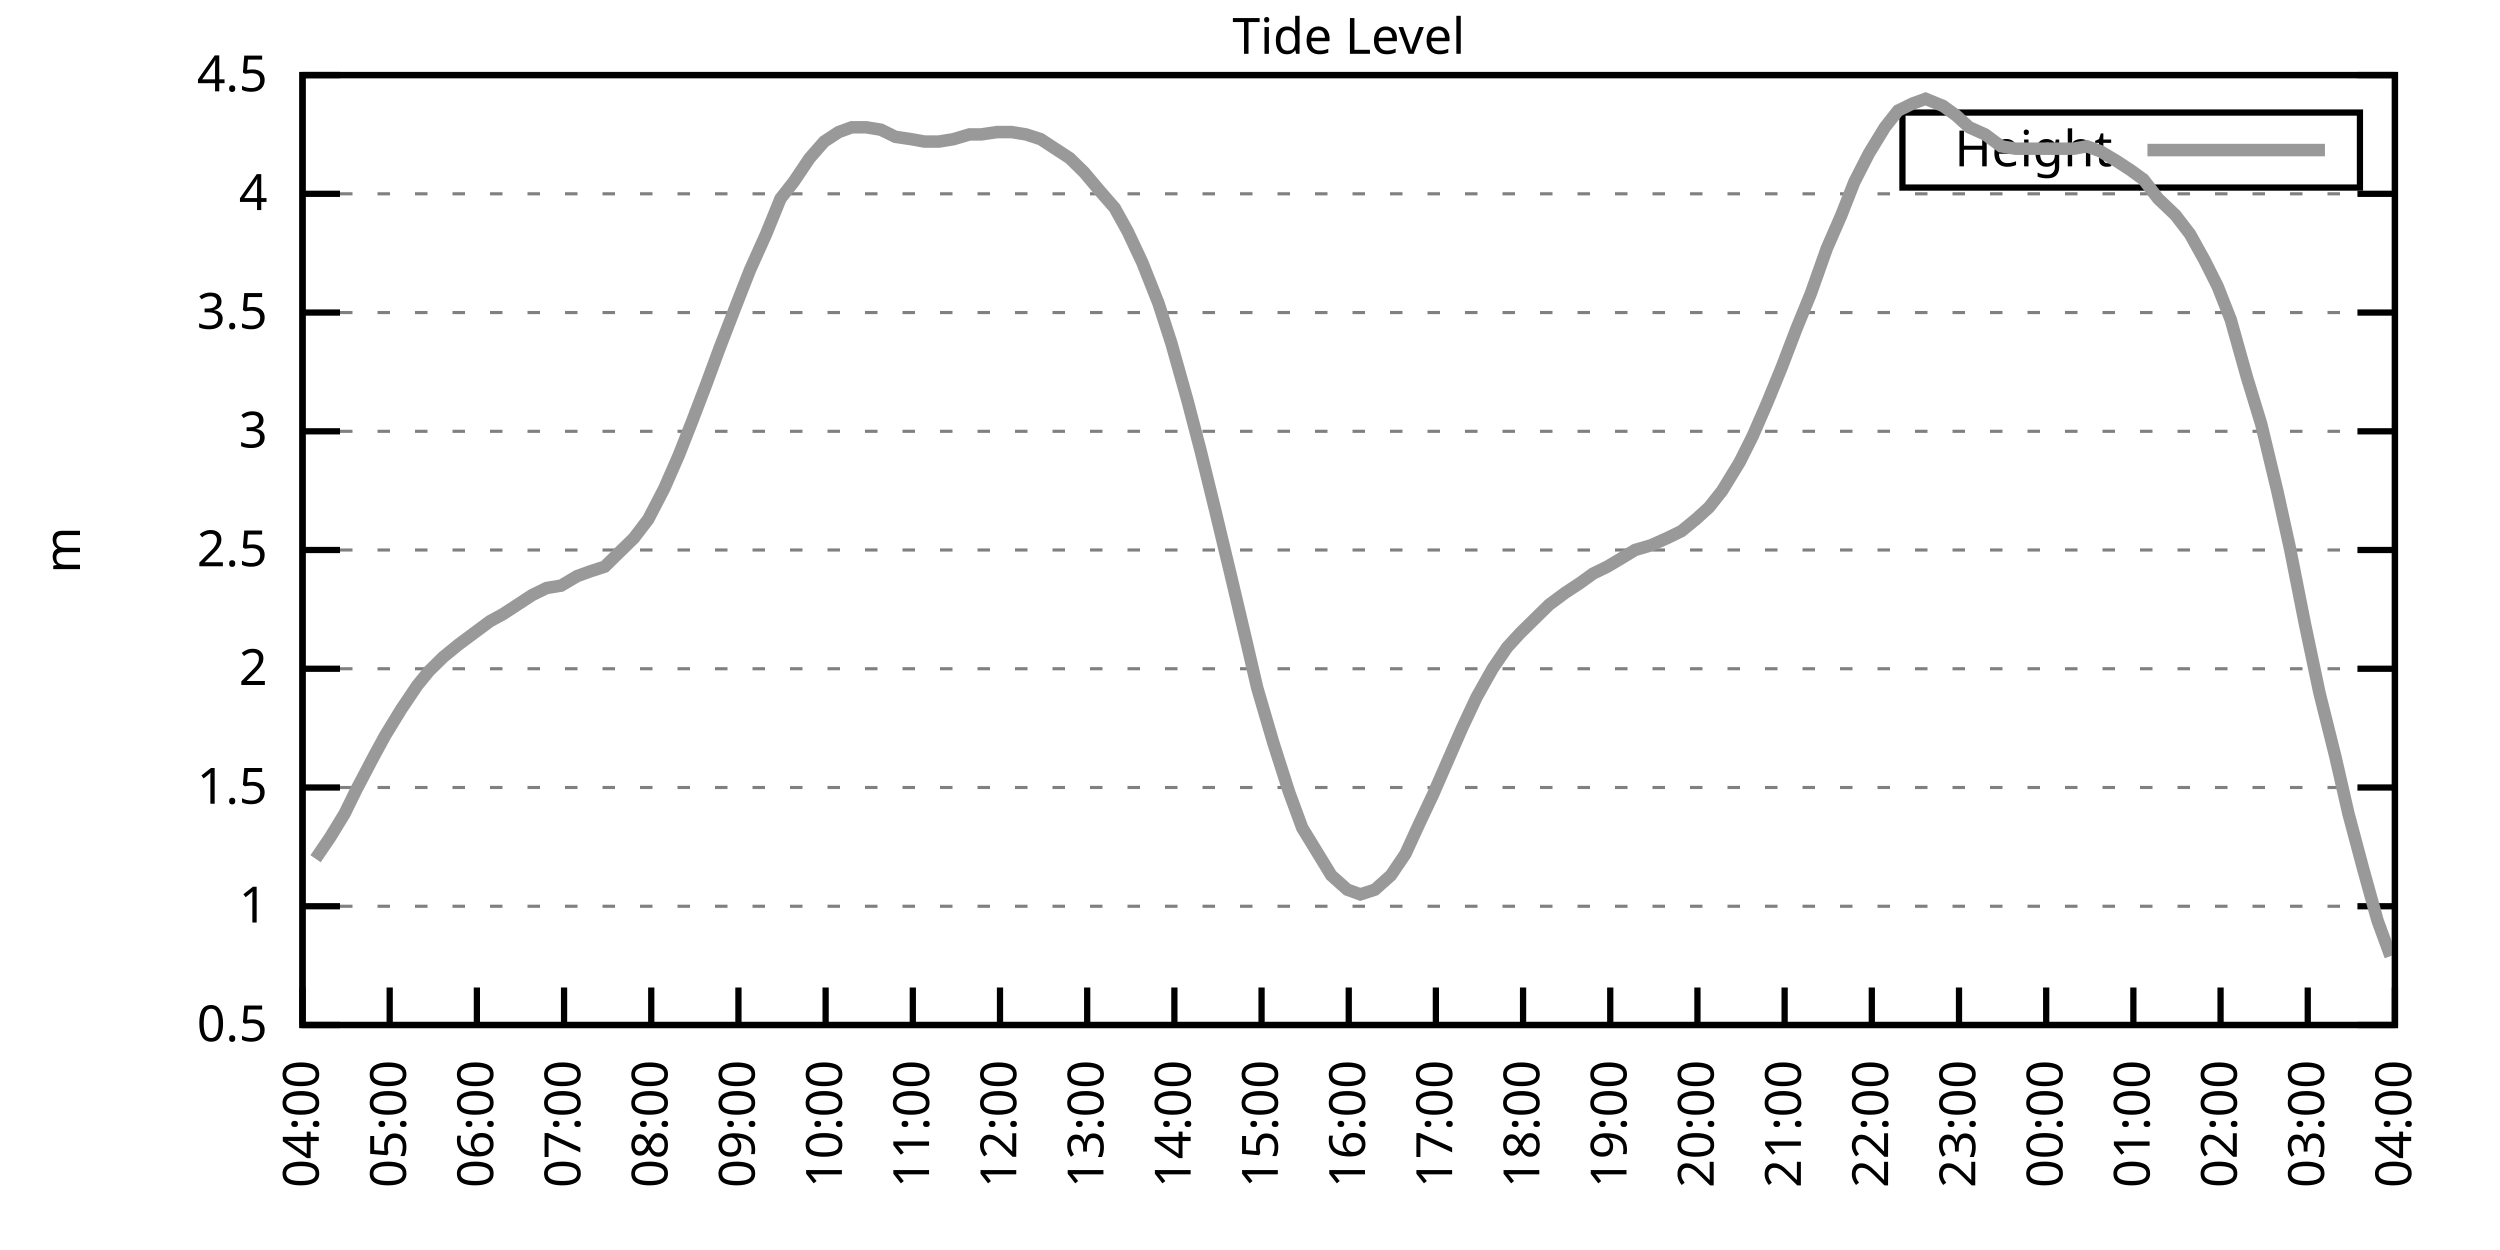
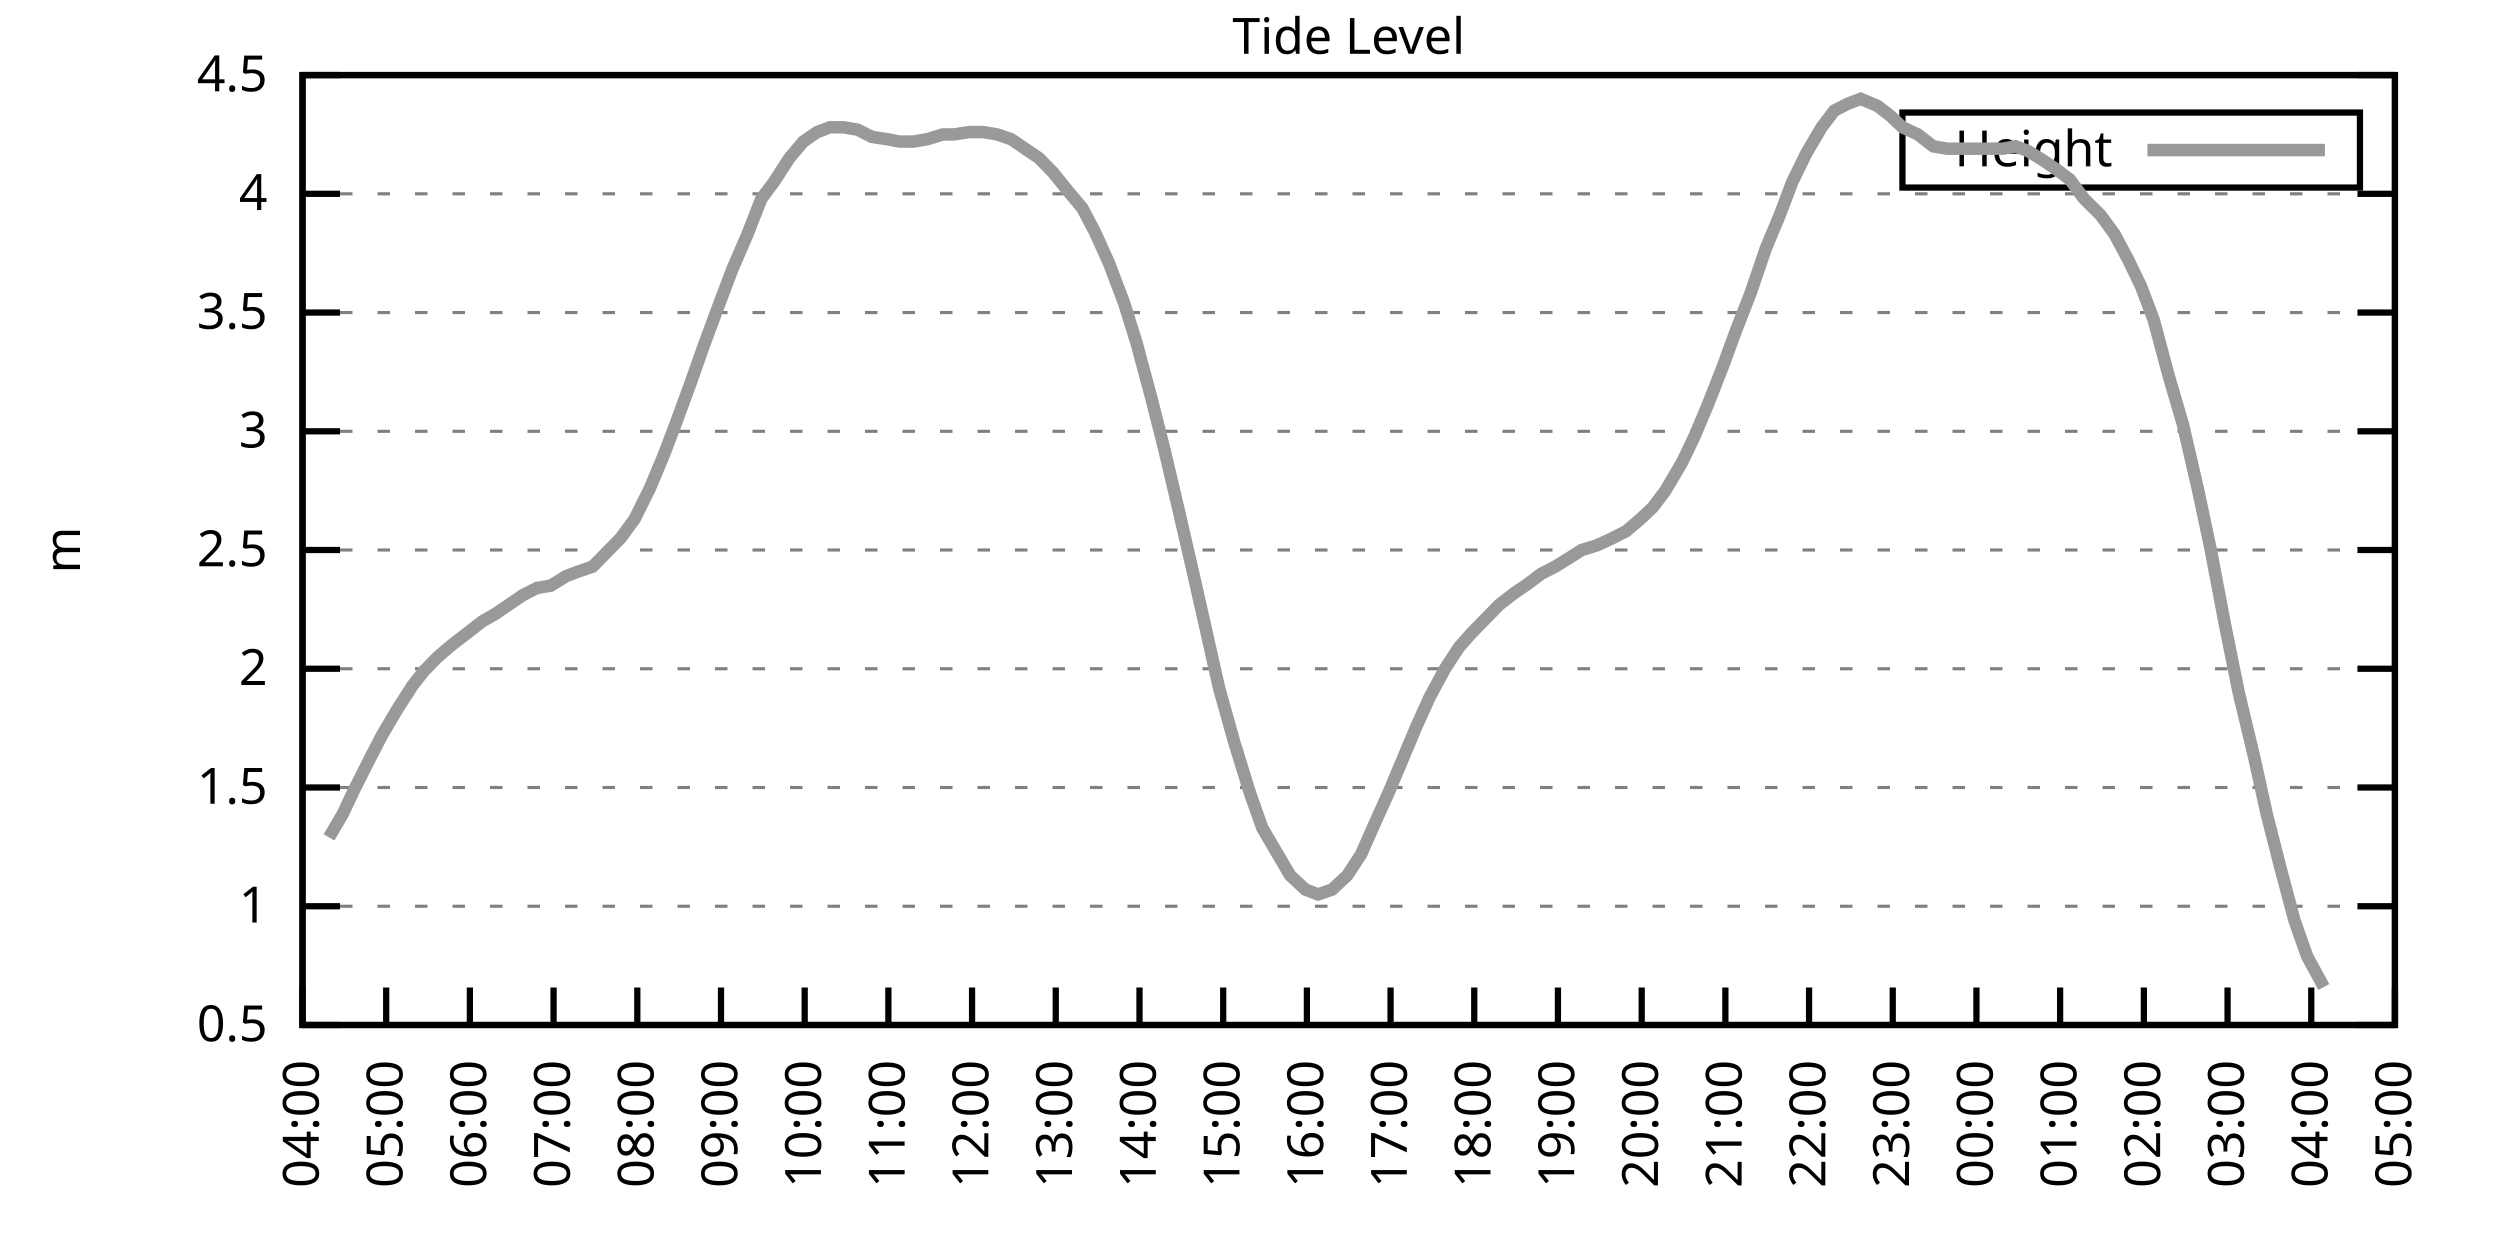
<svg xmlns="http://www.w3.org/2000/svg" xmlns:xlink="http://www.w3.org/1999/xlink" width="400" height="200" viewBox="0 0 400 200">
  <g id="gnuplot_canvas">
    <rect x="0" y="0" width="400" height="200" fill="none" />
    <defs>
      <circle id="gpDot" r="0.5" stroke-width="0.5" stroke="currentColor" />
      <path id="gpPt0" stroke-width="0.333" stroke="currentColor" d="M-1,0 h2 M0,-1 v2" />
      <path id="gpPt1" stroke-width="0.333" stroke="currentColor" d="M-1,-1 L1,1 M1,-1 L-1,1" />
      <path id="gpPt2" stroke-width="0.333" stroke="currentColor" d="M-1,0 L1,0 M0,-1 L0,1 M-1,-1 L1,1 M-1,1 L1,-1" />
      <rect id="gpPt3" stroke-width="0.333" stroke="currentColor" x="-1" y="-1" width="2" height="2" />
      <rect id="gpPt4" stroke-width="0.333" stroke="currentColor" fill="currentColor" x="-1" y="-1" width="2" height="2" />
      <circle id="gpPt5" stroke-width="0.333" stroke="currentColor" cx="0" cy="0" r="1" />
      <use xlink:href="#gpPt5" id="gpPt6" fill="currentColor" stroke="none" />
      <path id="gpPt7" stroke-width="0.333" stroke="currentColor" d="M0,-1.33 L-1.33,0.67 L1.33,0.67 z" />
      <use xlink:href="#gpPt7" id="gpPt8" fill="currentColor" stroke="none" />
      <use xlink:href="#gpPt7" id="gpPt9" stroke="currentColor" transform="rotate(180)" />
      <use xlink:href="#gpPt9" id="gpPt10" fill="currentColor" stroke="none" />
      <use xlink:href="#gpPt3" id="gpPt11" stroke="currentColor" transform="rotate(45)" />
      <use xlink:href="#gpPt11" id="gpPt12" fill="currentColor" stroke="none" />
      <path id="gpPt13" stroke-width="0.333" stroke="currentColor" d="M0,1.330 L1.265,0.411 L0.782,-1.067 L-0.782,-1.076 L-1.265,0.411 z" />
      <use xlink:href="#gpPt13" id="gpPt14" fill="currentColor" stroke="none" />
      <filter id="textbox" filterUnits="objectBoundingBox" x="0" y="0" height="1" width="1">
        <feFlood flood-color="white" flood-opacity="1" result="bgnd" />
        <feComposite in="SourceGraphic" in2="bgnd" operator="atop" />
      </filter>
      <filter id="greybox" filterUnits="objectBoundingBox" x="0" y="0" height="1" width="1">
        <feFlood flood-color="lightgrey" flood-opacity="1" result="grey" />
        <feComposite in="SourceGraphic" in2="grey" operator="atop" />
      </filter>
    </defs>
    <g fill="none" color="white" stroke="currentColor" stroke-width="1.00" stroke-linecap="butt" stroke-linejoin="miter">
</g>
    <g fill="none" color="black" stroke="currentColor" stroke-width="1.00" stroke-linecap="butt" stroke-linejoin="miter">
      <g stroke="none" shape-rendering="crispEdges">
        <polygon fill="rgb(255, 255, 255)" points="48.40,164.00 383.18,164.00 383.18,12.02 48.40,12.02 " />
      </g>
    </g>
    <g fill="none" color="black" stroke="currentColor" stroke-width="1.00" stroke-linecap="butt" stroke-linejoin="miter">
</g>
    <g fill="none" color="black" stroke="black" stroke-width="0.50" stroke-linecap="butt" stroke-linejoin="miter">
</g>
    <g fill="none" color="gray" stroke="currentColor" stroke-width="0.50" stroke-linecap="butt" stroke-linejoin="miter">
      <path stroke="gray" stroke-dasharray="2,4" class="gridline" d="M48.40,164.00 L383.19,164.00  " />
    </g>
    <g fill="none" color="gray" stroke="gray" stroke-width="1.00" stroke-linecap="butt" stroke-linejoin="miter">
</g>
    <g fill="none" color="black" stroke="currentColor" stroke-width="1.00" stroke-linecap="butt" stroke-linejoin="miter">
      <path stroke="black" d="M48.40,164.00 L54.40,164.00 M383.19,164.00 L377.19,164.00  " />
      <g transform="translate(42.80,166.60)" stroke="none" fill="black" font-family="Sans" font-size="8.00" text-anchor="end">
        <text>
          <tspan font-family="Sans"> 0.5</tspan>
        </text>
      </g>
    </g>
    <g fill="none" color="black" stroke="currentColor" stroke-width="1.00" stroke-linecap="butt" stroke-linejoin="miter">
</g>
    <g fill="none" color="black" stroke="black" stroke-width="0.50" stroke-linecap="butt" stroke-linejoin="miter">
</g>
    <g fill="none" color="gray" stroke="currentColor" stroke-width="0.50" stroke-linecap="butt" stroke-linejoin="miter">
      <path stroke="gray" stroke-dasharray="2,4" class="gridline" d="M48.40,145.00 L383.19,145.00  " />
    </g>
    <g fill="none" color="gray" stroke="gray" stroke-width="1.00" stroke-linecap="butt" stroke-linejoin="miter">
</g>
    <g fill="none" color="black" stroke="currentColor" stroke-width="1.00" stroke-linecap="butt" stroke-linejoin="miter">
      <path stroke="black" d="M48.40,145.00 L54.40,145.00 M383.19,145.00 L377.19,145.00  " />
      <g transform="translate(42.80,147.60)" stroke="none" fill="black" font-family="Sans" font-size="8.00" text-anchor="end">
        <text>
          <tspan font-family="Sans"> 1</tspan>
        </text>
      </g>
    </g>
    <g fill="none" color="black" stroke="currentColor" stroke-width="1.00" stroke-linecap="butt" stroke-linejoin="miter">
</g>
    <g fill="none" color="black" stroke="black" stroke-width="0.50" stroke-linecap="butt" stroke-linejoin="miter">
</g>
    <g fill="none" color="gray" stroke="currentColor" stroke-width="0.50" stroke-linecap="butt" stroke-linejoin="miter">
      <path stroke="gray" stroke-dasharray="2,4" class="gridline" d="M48.40,126.00 L383.19,126.00  " />
    </g>
    <g fill="none" color="gray" stroke="gray" stroke-width="1.00" stroke-linecap="butt" stroke-linejoin="miter">
</g>
    <g fill="none" color="black" stroke="currentColor" stroke-width="1.00" stroke-linecap="butt" stroke-linejoin="miter">
      <path stroke="black" d="M48.40,126.00 L54.40,126.00 M383.19,126.00 L377.19,126.00  " />
      <g transform="translate(42.80,128.60)" stroke="none" fill="black" font-family="Sans" font-size="8.00" text-anchor="end">
        <text>
          <tspan font-family="Sans"> 1.5</tspan>
        </text>
      </g>
    </g>
    <g fill="none" color="black" stroke="currentColor" stroke-width="1.00" stroke-linecap="butt" stroke-linejoin="miter">
</g>
    <g fill="none" color="black" stroke="black" stroke-width="0.50" stroke-linecap="butt" stroke-linejoin="miter">
</g>
    <g fill="none" color="gray" stroke="currentColor" stroke-width="0.50" stroke-linecap="butt" stroke-linejoin="miter">
      <path stroke="gray" stroke-dasharray="2,4" class="gridline" d="M48.40,107.00 L383.19,107.00  " />
    </g>
    <g fill="none" color="gray" stroke="gray" stroke-width="1.00" stroke-linecap="butt" stroke-linejoin="miter">
</g>
    <g fill="none" color="black" stroke="currentColor" stroke-width="1.00" stroke-linecap="butt" stroke-linejoin="miter">
      <path stroke="black" d="M48.40,107.00 L54.40,107.00 M383.19,107.00 L377.19,107.00  " />
      <g transform="translate(42.80,109.60)" stroke="none" fill="black" font-family="Sans" font-size="8.00" text-anchor="end">
        <text>
          <tspan font-family="Sans"> 2</tspan>
        </text>
      </g>
    </g>
    <g fill="none" color="black" stroke="currentColor" stroke-width="1.00" stroke-linecap="butt" stroke-linejoin="miter">
</g>
    <g fill="none" color="black" stroke="black" stroke-width="0.50" stroke-linecap="butt" stroke-linejoin="miter">
</g>
    <g fill="none" color="gray" stroke="currentColor" stroke-width="0.50" stroke-linecap="butt" stroke-linejoin="miter">
      <path stroke="gray" stroke-dasharray="2,4" class="gridline" d="M48.40,88.00 L383.19,88.00  " />
    </g>
    <g fill="none" color="gray" stroke="gray" stroke-width="1.00" stroke-linecap="butt" stroke-linejoin="miter">
</g>
    <g fill="none" color="black" stroke="currentColor" stroke-width="1.00" stroke-linecap="butt" stroke-linejoin="miter">
      <path stroke="black" d="M48.40,88.00 L54.40,88.00 M383.19,88.00 L377.19,88.00  " />
      <g transform="translate(42.80,90.60)" stroke="none" fill="black" font-family="Sans" font-size="8.00" text-anchor="end">
        <text>
          <tspan font-family="Sans"> 2.5</tspan>
        </text>
      </g>
    </g>
    <g fill="none" color="black" stroke="currentColor" stroke-width="1.00" stroke-linecap="butt" stroke-linejoin="miter">
</g>
    <g fill="none" color="black" stroke="black" stroke-width="0.50" stroke-linecap="butt" stroke-linejoin="miter">
</g>
    <g fill="none" color="gray" stroke="currentColor" stroke-width="0.50" stroke-linecap="butt" stroke-linejoin="miter">
      <path stroke="gray" stroke-dasharray="2,4" class="gridline" d="M48.40,69.01 L383.19,69.01  " />
    </g>
    <g fill="none" color="gray" stroke="gray" stroke-width="1.00" stroke-linecap="butt" stroke-linejoin="miter">
</g>
    <g fill="none" color="black" stroke="currentColor" stroke-width="1.00" stroke-linecap="butt" stroke-linejoin="miter">
      <path stroke="black" d="M48.40,69.01 L54.40,69.01 M383.19,69.01 L377.19,69.01  " />
      <g transform="translate(42.80,71.61)" stroke="none" fill="black" font-family="Sans" font-size="8.00" text-anchor="end">
        <text>
          <tspan font-family="Sans"> 3</tspan>
        </text>
      </g>
    </g>
    <g fill="none" color="black" stroke="currentColor" stroke-width="1.00" stroke-linecap="butt" stroke-linejoin="miter">
</g>
    <g fill="none" color="black" stroke="black" stroke-width="0.50" stroke-linecap="butt" stroke-linejoin="miter">
</g>
    <g fill="none" color="gray" stroke="currentColor" stroke-width="0.50" stroke-linecap="butt" stroke-linejoin="miter">
      <path stroke="gray" stroke-dasharray="2,4" class="gridline" d="M48.40,50.01 L383.19,50.01  " />
    </g>
    <g fill="none" color="gray" stroke="gray" stroke-width="1.00" stroke-linecap="butt" stroke-linejoin="miter">
</g>
    <g fill="none" color="black" stroke="currentColor" stroke-width="1.00" stroke-linecap="butt" stroke-linejoin="miter">
      <path stroke="black" d="M48.40,50.01 L54.40,50.01 M383.19,50.01 L377.19,50.01  " />
      <g transform="translate(42.80,52.61)" stroke="none" fill="black" font-family="Sans" font-size="8.00" text-anchor="end">
        <text>
          <tspan font-family="Sans"> 3.5</tspan>
        </text>
      </g>
    </g>
    <g fill="none" color="black" stroke="currentColor" stroke-width="1.00" stroke-linecap="butt" stroke-linejoin="miter">
</g>
    <g fill="none" color="black" stroke="black" stroke-width="0.50" stroke-linecap="butt" stroke-linejoin="miter">
</g>
    <g fill="none" color="gray" stroke="currentColor" stroke-width="0.50" stroke-linecap="butt" stroke-linejoin="miter">
      <path stroke="gray" stroke-dasharray="2,4" class="gridline" d="M48.40,31.01 L383.19,31.01  " />
    </g>
    <g fill="none" color="gray" stroke="gray" stroke-width="1.00" stroke-linecap="butt" stroke-linejoin="miter">
</g>
    <g fill="none" color="black" stroke="currentColor" stroke-width="1.00" stroke-linecap="butt" stroke-linejoin="miter">
      <path stroke="black" d="M48.40,31.01 L54.40,31.01 M383.19,31.01 L377.19,31.01  " />
      <g transform="translate(42.80,33.61)" stroke="none" fill="black" font-family="Sans" font-size="8.00" text-anchor="end">
        <text>
          <tspan font-family="Sans"> 4</tspan>
        </text>
      </g>
    </g>
    <g fill="none" color="black" stroke="currentColor" stroke-width="1.00" stroke-linecap="butt" stroke-linejoin="miter">
</g>
    <g fill="none" color="black" stroke="black" stroke-width="0.50" stroke-linecap="butt" stroke-linejoin="miter">
</g>
    <g fill="none" color="gray" stroke="currentColor" stroke-width="0.50" stroke-linecap="butt" stroke-linejoin="miter">
      <path stroke="gray" stroke-dasharray="2,4" class="gridline" d="M48.40,12.01 L383.19,12.01  " />
    </g>
    <g fill="none" color="gray" stroke="gray" stroke-width="1.00" stroke-linecap="butt" stroke-linejoin="miter">
</g>
    <g fill="none" color="black" stroke="currentColor" stroke-width="1.00" stroke-linecap="butt" stroke-linejoin="miter">
      <path stroke="black" d="M48.40,12.01 L54.40,12.01 M383.19,12.01 L377.19,12.01  " />
      <g transform="translate(42.80,14.61)" stroke="none" fill="black" font-family="Sans" font-size="8.00" text-anchor="end">
        <text>
          <tspan font-family="Sans"> 4.5</tspan>
        </text>
      </g>
    </g>
    <g fill="none" color="black" stroke="currentColor" stroke-width="1.00" stroke-linecap="butt" stroke-linejoin="miter">
      <path stroke="black" d="M48.40,164.00 L48.40,158.00  " />
      <g transform="translate(51.00,169.60) rotate(270.00)" stroke="none" fill="black" font-family="Sans" font-size="8.00" text-anchor="end">
        <text>
          <tspan font-family="Sans">04:00</tspan>
        </text>
      </g>
    </g>
    <g fill="none" color="black" stroke="currentColor" stroke-width="1.00" stroke-linecap="butt" stroke-linejoin="miter">
-       <path stroke="black" d="M62.35,164.00 L62.35,158.00  " />
-       <g transform="translate(64.95,169.60) rotate(270.00)" stroke="none" fill="black" font-family="Sans" font-size="8.00" text-anchor="end">
+       <path stroke="black" d="M61.79,164.00 L61.79,158.00  " />
+       <g transform="translate(64.39,169.60) rotate(270.00)" stroke="none" fill="black" font-family="Sans" font-size="8.00" text-anchor="end">
        <text>
          <tspan font-family="Sans">05:00</tspan>
        </text>
      </g>
    </g>
    <g fill="none" color="black" stroke="currentColor" stroke-width="1.00" stroke-linecap="butt" stroke-linejoin="miter">
-       <path stroke="black" d="M76.30,164.00 L76.30,158.00  " />
-       <g transform="translate(78.90,169.60) rotate(270.00)" stroke="none" fill="black" font-family="Sans" font-size="8.00" text-anchor="end">
+       <path stroke="black" d="M75.18,164.00 L75.18,158.00  " />
+       <g transform="translate(77.78,169.60) rotate(270.00)" stroke="none" fill="black" font-family="Sans" font-size="8.00" text-anchor="end">
        <text>
          <tspan font-family="Sans">06:00</tspan>
        </text>
      </g>
    </g>
    <g fill="none" color="black" stroke="currentColor" stroke-width="1.00" stroke-linecap="butt" stroke-linejoin="miter">
-       <path stroke="black" d="M90.25,164.00 L90.25,158.00  " />
-       <g transform="translate(92.85,169.60) rotate(270.00)" stroke="none" fill="black" font-family="Sans" font-size="8.00" text-anchor="end">
+       <path stroke="black" d="M88.57,164.00 L88.57,158.00  " />
+       <g transform="translate(91.17,169.60) rotate(270.00)" stroke="none" fill="black" font-family="Sans" font-size="8.00" text-anchor="end">
        <text>
          <tspan font-family="Sans">07:00</tspan>
        </text>
      </g>
    </g>
    <g fill="none" color="black" stroke="currentColor" stroke-width="1.00" stroke-linecap="butt" stroke-linejoin="miter">
-       <path stroke="black" d="M104.20,164.00 L104.20,158.00  " />
-       <g transform="translate(106.80,169.60) rotate(270.00)" stroke="none" fill="black" font-family="Sans" font-size="8.00" text-anchor="end">
+       <path stroke="black" d="M101.97,164.00 L101.97,158.00  " />
+       <g transform="translate(104.57,169.60) rotate(270.00)" stroke="none" fill="black" font-family="Sans" font-size="8.00" text-anchor="end">
        <text>
          <tspan font-family="Sans">08:00</tspan>
        </text>
      </g>
    </g>
    <g fill="none" color="black" stroke="currentColor" stroke-width="1.00" stroke-linecap="butt" stroke-linejoin="miter">
-       <path stroke="black" d="M118.15,164.00 L118.15,158.00  " />
-       <g transform="translate(120.75,169.60) rotate(270.00)" stroke="none" fill="black" font-family="Sans" font-size="8.00" text-anchor="end">
+       <path stroke="black" d="M115.36,164.00 L115.36,158.00  " />
+       <g transform="translate(117.96,169.60) rotate(270.00)" stroke="none" fill="black" font-family="Sans" font-size="8.00" text-anchor="end">
        <text>
          <tspan font-family="Sans">09:00</tspan>
        </text>
      </g>
    </g>
    <g fill="none" color="black" stroke="currentColor" stroke-width="1.00" stroke-linecap="butt" stroke-linejoin="miter">
-       <path stroke="black" d="M132.10,164.00 L132.10,158.00  " />
-       <g transform="translate(134.70,169.60) rotate(270.00)" stroke="none" fill="black" font-family="Sans" font-size="8.00" text-anchor="end">
+       <path stroke="black" d="M128.75,164.00 L128.75,158.00  " />
+       <g transform="translate(131.35,169.60) rotate(270.00)" stroke="none" fill="black" font-family="Sans" font-size="8.00" text-anchor="end">
        <text>
          <tspan font-family="Sans">10:00</tspan>
        </text>
      </g>
    </g>
    <g fill="none" color="black" stroke="currentColor" stroke-width="1.00" stroke-linecap="butt" stroke-linejoin="miter">
-       <path stroke="black" d="M146.05,164.00 L146.05,158.00  " />
-       <g transform="translate(148.65,169.60) rotate(270.00)" stroke="none" fill="black" font-family="Sans" font-size="8.00" text-anchor="end">
+       <path stroke="black" d="M142.14,164.00 L142.14,158.00  " />
+       <g transform="translate(144.74,169.60) rotate(270.00)" stroke="none" fill="black" font-family="Sans" font-size="8.00" text-anchor="end">
        <text>
          <tspan font-family="Sans">11:00</tspan>
        </text>
      </g>
    </g>
    <g fill="none" color="black" stroke="currentColor" stroke-width="1.00" stroke-linecap="butt" stroke-linejoin="miter">
-       <path stroke="black" d="M160.00,164.00 L160.00,158.00  " />
-       <g transform="translate(162.60,169.60) rotate(270.00)" stroke="none" fill="black" font-family="Sans" font-size="8.00" text-anchor="end">
+       <path stroke="black" d="M155.53,164.00 L155.53,158.00  " />
+       <g transform="translate(158.13,169.60) rotate(270.00)" stroke="none" fill="black" font-family="Sans" font-size="8.00" text-anchor="end">
        <text>
          <tspan font-family="Sans">12:00</tspan>
        </text>
      </g>
    </g>
    <g fill="none" color="black" stroke="currentColor" stroke-width="1.00" stroke-linecap="butt" stroke-linejoin="miter">
-       <path stroke="black" d="M173.95,164.00 L173.95,158.00  " />
-       <g transform="translate(176.55,169.60) rotate(270.00)" stroke="none" fill="black" font-family="Sans" font-size="8.00" text-anchor="end">
+       <path stroke="black" d="M168.92,164.00 L168.92,158.00  " />
+       <g transform="translate(171.52,169.60) rotate(270.00)" stroke="none" fill="black" font-family="Sans" font-size="8.00" text-anchor="end">
        <text>
          <tspan font-family="Sans">13:00</tspan>
        </text>
      </g>
    </g>
    <g fill="none" color="black" stroke="currentColor" stroke-width="1.00" stroke-linecap="butt" stroke-linejoin="miter">
-       <path stroke="black" d="M187.90,164.00 L187.90,158.00  " />
-       <g transform="translate(190.50,169.60) rotate(270.00)" stroke="none" fill="black" font-family="Sans" font-size="8.00" text-anchor="end">
+       <path stroke="black" d="M182.32,164.00 L182.32,158.00  " />
+       <g transform="translate(184.92,169.60) rotate(270.00)" stroke="none" fill="black" font-family="Sans" font-size="8.00" text-anchor="end">
        <text>
          <tspan font-family="Sans">14:00</tspan>
        </text>
      </g>
    </g>
    <g fill="none" color="black" stroke="currentColor" stroke-width="1.00" stroke-linecap="butt" stroke-linejoin="miter">
-       <path stroke="black" d="M201.85,164.00 L201.85,158.00  " />
-       <g transform="translate(204.45,169.60) rotate(270.00)" stroke="none" fill="black" font-family="Sans" font-size="8.00" text-anchor="end">
+       <path stroke="black" d="M195.71,164.00 L195.71,158.00  " />
+       <g transform="translate(198.31,169.60) rotate(270.00)" stroke="none" fill="black" font-family="Sans" font-size="8.00" text-anchor="end">
        <text>
          <tspan font-family="Sans">15:00</tspan>
        </text>
      </g>
    </g>
    <g fill="none" color="black" stroke="currentColor" stroke-width="1.00" stroke-linecap="butt" stroke-linejoin="miter">
-       <path stroke="black" d="M215.80,164.00 L215.80,158.00  " />
-       <g transform="translate(218.40,169.60) rotate(270.00)" stroke="none" fill="black" font-family="Sans" font-size="8.00" text-anchor="end">
+       <path stroke="black" d="M209.10,164.00 L209.10,158.00  " />
+       <g transform="translate(211.70,169.60) rotate(270.00)" stroke="none" fill="black" font-family="Sans" font-size="8.00" text-anchor="end">
        <text>
          <tspan font-family="Sans">16:00</tspan>
        </text>
      </g>
    </g>
    <g fill="none" color="black" stroke="currentColor" stroke-width="1.00" stroke-linecap="butt" stroke-linejoin="miter">
-       <path stroke="black" d="M229.74,164.00 L229.74,158.00  " />
-       <g transform="translate(232.34,169.60) rotate(270.00)" stroke="none" fill="black" font-family="Sans" font-size="8.00" text-anchor="end">
+       <path stroke="black" d="M222.49,164.00 L222.49,158.00  " />
+       <g transform="translate(225.09,169.60) rotate(270.00)" stroke="none" fill="black" font-family="Sans" font-size="8.00" text-anchor="end">
        <text>
          <tspan font-family="Sans">17:00</tspan>
        </text>
      </g>
    </g>
    <g fill="none" color="black" stroke="currentColor" stroke-width="1.00" stroke-linecap="butt" stroke-linejoin="miter">
-       <path stroke="black" d="M243.69,164.00 L243.69,158.00  " />
-       <g transform="translate(246.29,169.60) rotate(270.00)" stroke="none" fill="black" font-family="Sans" font-size="8.00" text-anchor="end">
+       <path stroke="black" d="M235.88,164.00 L235.88,158.00  " />
+       <g transform="translate(238.48,169.60) rotate(270.00)" stroke="none" fill="black" font-family="Sans" font-size="8.00" text-anchor="end">
        <text>
          <tspan font-family="Sans">18:00</tspan>
        </text>
      </g>
    </g>
    <g fill="none" color="black" stroke="currentColor" stroke-width="1.00" stroke-linecap="butt" stroke-linejoin="miter">
-       <path stroke="black" d="M257.64,164.00 L257.64,158.00  " />
-       <g transform="translate(260.24,169.60) rotate(270.00)" stroke="none" fill="black" font-family="Sans" font-size="8.00" text-anchor="end">
+       <path stroke="black" d="M249.27,164.00 L249.27,158.00  " />
+       <g transform="translate(251.87,169.60) rotate(270.00)" stroke="none" fill="black" font-family="Sans" font-size="8.00" text-anchor="end">
        <text>
          <tspan font-family="Sans">19:00</tspan>
        </text>
      </g>
    </g>
    <g fill="none" color="black" stroke="currentColor" stroke-width="1.00" stroke-linecap="butt" stroke-linejoin="miter">
-       <path stroke="black" d="M271.59,164.00 L271.59,158.00  " />
-       <g transform="translate(274.19,169.60) rotate(270.00)" stroke="none" fill="black" font-family="Sans" font-size="8.00" text-anchor="end">
+       <path stroke="black" d="M262.67,164.00 L262.67,158.00  " />
+       <g transform="translate(265.27,169.60) rotate(270.00)" stroke="none" fill="black" font-family="Sans" font-size="8.00" text-anchor="end">
        <text>
          <tspan font-family="Sans">20:00</tspan>
        </text>
      </g>
    </g>
    <g fill="none" color="black" stroke="currentColor" stroke-width="1.00" stroke-linecap="butt" stroke-linejoin="miter">
-       <path stroke="black" d="M285.54,164.00 L285.54,158.00  " />
-       <g transform="translate(288.14,169.60) rotate(270.00)" stroke="none" fill="black" font-family="Sans" font-size="8.00" text-anchor="end">
+       <path stroke="black" d="M276.06,164.00 L276.06,158.00  " />
+       <g transform="translate(278.66,169.60) rotate(270.00)" stroke="none" fill="black" font-family="Sans" font-size="8.00" text-anchor="end">
        <text>
          <tspan font-family="Sans">21:00</tspan>
        </text>
      </g>
    </g>
    <g fill="none" color="black" stroke="currentColor" stroke-width="1.00" stroke-linecap="butt" stroke-linejoin="miter">
-       <path stroke="black" d="M299.49,164.00 L299.49,158.00  " />
-       <g transform="translate(302.09,169.60) rotate(270.00)" stroke="none" fill="black" font-family="Sans" font-size="8.00" text-anchor="end">
+       <path stroke="black" d="M289.45,164.00 L289.45,158.00  " />
+       <g transform="translate(292.05,169.60) rotate(270.00)" stroke="none" fill="black" font-family="Sans" font-size="8.00" text-anchor="end">
        <text>
          <tspan font-family="Sans">22:00</tspan>
        </text>
      </g>
    </g>
    <g fill="none" color="black" stroke="currentColor" stroke-width="1.00" stroke-linecap="butt" stroke-linejoin="miter">
-       <path stroke="black" d="M313.44,164.00 L313.44,158.00  " />
-       <g transform="translate(316.04,169.60) rotate(270.00)" stroke="none" fill="black" font-family="Sans" font-size="8.00" text-anchor="end">
+       <path stroke="black" d="M302.84,164.00 L302.84,158.00  " />
+       <g transform="translate(305.44,169.60) rotate(270.00)" stroke="none" fill="black" font-family="Sans" font-size="8.00" text-anchor="end">
        <text>
          <tspan font-family="Sans">23:00</tspan>
        </text>
      </g>
    </g>
    <g fill="none" color="black" stroke="currentColor" stroke-width="1.00" stroke-linecap="butt" stroke-linejoin="miter">
-       <path stroke="black" d="M327.39,164.00 L327.39,158.00  " />
-       <g transform="translate(329.99,169.60) rotate(270.00)" stroke="none" fill="black" font-family="Sans" font-size="8.00" text-anchor="end">
+       <path stroke="black" d="M316.23,164.00 L316.23,158.00  " />
+       <g transform="translate(318.83,169.60) rotate(270.00)" stroke="none" fill="black" font-family="Sans" font-size="8.00" text-anchor="end">
        <text>
          <tspan font-family="Sans">00:00</tspan>
        </text>
      </g>
    </g>
    <g fill="none" color="black" stroke="currentColor" stroke-width="1.00" stroke-linecap="butt" stroke-linejoin="miter">
-       <path stroke="black" d="M341.34,164.00 L341.34,158.00  " />
-       <g transform="translate(343.94,169.60) rotate(270.00)" stroke="none" fill="black" font-family="Sans" font-size="8.00" text-anchor="end">
+       <path stroke="black" d="M329.62,164.00 L329.62,158.00  " />
+       <g transform="translate(332.22,169.60) rotate(270.00)" stroke="none" fill="black" font-family="Sans" font-size="8.00" text-anchor="end">
        <text>
          <tspan font-family="Sans">01:00</tspan>
        </text>
      </g>
    </g>
    <g fill="none" color="black" stroke="currentColor" stroke-width="1.00" stroke-linecap="butt" stroke-linejoin="miter">
-       <path stroke="black" d="M355.29,164.00 L355.29,158.00  " />
-       <g transform="translate(357.89,169.60) rotate(270.00)" stroke="none" fill="black" font-family="Sans" font-size="8.00" text-anchor="end">
+       <path stroke="black" d="M343.02,164.00 L343.02,158.00  " />
+       <g transform="translate(345.62,169.60) rotate(270.00)" stroke="none" fill="black" font-family="Sans" font-size="8.00" text-anchor="end">
        <text>
          <tspan font-family="Sans">02:00</tspan>
        </text>
      </g>
    </g>
    <g fill="none" color="black" stroke="currentColor" stroke-width="1.00" stroke-linecap="butt" stroke-linejoin="miter">
-       <path stroke="black" d="M369.24,164.00 L369.24,158.00  " />
-       <g transform="translate(371.84,169.60) rotate(270.00)" stroke="none" fill="black" font-family="Sans" font-size="8.00" text-anchor="end">
+       <path stroke="black" d="M356.41,164.00 L356.41,158.00  " />
+       <g transform="translate(359.01,169.60) rotate(270.00)" stroke="none" fill="black" font-family="Sans" font-size="8.00" text-anchor="end">
        <text>
          <tspan font-family="Sans">03:00</tspan>
+         </text>
+       </g>
+     </g>
+     <g fill="none" color="black" stroke="currentColor" stroke-width="1.00" stroke-linecap="butt" stroke-linejoin="miter">
+       <path stroke="black" d="M369.80,164.00 L369.80,158.00  " />
+       <g transform="translate(372.40,169.60) rotate(270.00)" stroke="none" fill="black" font-family="Sans" font-size="8.00" text-anchor="end">
+         <text>
+           <tspan font-family="Sans">04:00</tspan>
        </text>
      </g>
    </g>
    <g fill="none" color="black" stroke="currentColor" stroke-width="1.00" stroke-linecap="butt" stroke-linejoin="miter">
      <path stroke="black" d="M383.19,164.00 L383.19,158.00  " />
      <g transform="translate(385.79,169.60) rotate(270.00)" stroke="none" fill="black" font-family="Sans" font-size="8.00" text-anchor="end">
        <text>
-           <tspan font-family="Sans">04:00</tspan>
+           <tspan font-family="Sans">05:00</tspan>
        </text>
      </g>
    </g>
    <g fill="none" color="black" stroke="currentColor" stroke-width="1.00" stroke-linecap="butt" stroke-linejoin="miter">
</g>
    <g fill="none" color="black" stroke="currentColor" stroke-width="1.00" stroke-linecap="butt" stroke-linejoin="miter">
      <path stroke="black" d="M48.40,12.01 L48.40,164.00 L383.19,164.00 L383.19,12.01 L48.40,12.01 Z  " />
    </g>
    <g fill="none" color="black" stroke="currentColor" stroke-width="1.00" stroke-linecap="butt" stroke-linejoin="miter">
</g>
    <g fill="none" color="black" stroke="currentColor" stroke-width="1.00" stroke-linecap="butt" stroke-linejoin="miter">
      <path stroke="black" d="M304.39,30.01 L304.39,18.01 L377.59,18.01 L377.59,30.01 L304.39,30.01 Z  " />
    </g>
    <g id="Tide_level_plot_1">
      <g fill="none" color="white" stroke="black" stroke-width="2.00" stroke-linecap="butt" stroke-linejoin="miter">
</g>
      <g fill="none" color="black" stroke="currentColor" stroke-width="2.00" stroke-linecap="butt" stroke-linejoin="miter">
        <g transform="translate(337.99,26.61)" stroke="none" fill="black" font-family="Sans" font-size="8.00" text-anchor="end">
          <text>
            <tspan font-family="Sans">Height</tspan>
          </text>
        </g>
      </g>
      <g fill="none" color="black" stroke="currentColor" stroke-width="2.00" stroke-linecap="butt" stroke-linejoin="miter">
-         <path stroke="rgb(153, 153, 153)" d="M343.59,24.01 L371.99,24.01 M50.49,137.40 L52.82,133.98 L55.14,130.18 L57.00,126.38 L59.79,121.06 L61.65,117.64   L64.21,113.46 L66.77,109.66 L68.63,107.38 L70.95,105.10 L73.28,103.20 L75.83,101.30 L78.39,99.40 L80.48,98.26   L82.81,96.74 L85.13,95.22 L87.46,94.08 L89.78,93.70 L92.34,92.18 L94.43,91.42 L96.76,90.66 L99.08,88.38   L101.41,86.11 L103.73,83.07 L106.29,78.13 L108.62,72.81 L110.71,67.49 L113.03,61.41 L115.13,55.71 L117.92,48.49   L120.01,43.17 L122.57,37.47 L124.89,31.77 L126.98,29.11 L129.54,25.31 L131.87,22.65 L134.19,21.13 L136.28,20.37   L138.61,20.37 L140.93,20.75 L143.26,21.89 L145.81,22.27 L147.91,22.65 L150.23,22.65 L152.56,22.27 L155.11,21.51   L156.97,21.51 L159.53,21.13 L161.86,21.13 L164.18,21.51 L166.51,22.27 L168.83,23.79 L171.16,25.31 L173.48,27.59   L176.04,30.63 L178.36,33.29 L180.46,37.09 L182.78,42.03 L185.34,48.49 L187.43,54.95 L189.99,64.07 L192.08,72.05   L194.41,81.55 L196.96,92.18 L199.29,102.06 L201.15,110.04 L203.71,118.78 L206.26,126.76 L208.36,132.46 L213.01,140.06   L215.56,142.34 L217.65,143.10 L219.98,142.34 L222.54,140.06 L224.86,136.64 L226.95,132.08 L229.28,127.14 L231.60,121.82   L233.93,116.50 L236.25,111.56 L238.81,107.00 L241.14,103.58 L243.23,101.30 L245.55,99.02 L247.88,96.74 L250.44,94.84   L252.76,93.32 L254.85,91.80 L257.18,90.66 L259.74,89.14 L261.60,88.00 L264.15,87.25 L266.71,86.11 L269.04,84.97   L271.36,83.07 L273.45,81.17 L275.55,78.51 L278.34,73.95 L280.43,69.77 L282.75,64.45 L285.08,58.75 L287.40,52.67   L289.73,46.97 L292.29,39.75 L294.61,34.43 L296.70,29.11 L299.03,24.55 L301.58,20.37 L303.68,17.71 L306.00,16.57   L308.09,15.81 L310.88,16.95 L312.98,18.47 L315.07,20.37 L317.63,21.51 L320.18,23.41 L322.51,23.79 L324.60,23.79   L326.93,23.79 L331.81,23.79 L333.90,23.41 L335.99,24.17 L338.55,25.69 L340.88,27.21 L342.97,28.73 L345.29,31.77   L348.08,34.43 L350.41,37.47 L352.73,41.65 L354.83,45.83 L356.92,51.15 L359.48,60.27 L361.80,67.87 L364.36,78.51   L366.45,88.00 L368.78,99.78 L371.10,110.80 L373.66,121.06 L375.75,130.18 L378.08,138.92 L380.40,147.28 L382.49,152.98    " />
+         <path stroke="rgb(153, 153, 153)" d="M343.59,24.01 L371.99,24.01 M52.64,133.98 L54.87,130.18 L56.66,126.38 L59.34,121.06 L61.12,117.64 L63.58,113.46   L66.03,109.66 L67.82,107.38 L70.05,105.10 L72.28,103.20 L74.74,101.30 L77.19,99.40 L79.20,98.26 L81.43,96.74   L83.66,95.22 L85.90,94.08 L88.13,93.70 L90.58,92.18 L92.59,91.42 L94.82,90.66 L97.06,88.38 L99.29,86.11   L101.52,83.07 L103.98,78.13 L106.21,72.81 L108.22,67.49 L110.45,61.41 L112.46,55.71 L115.13,48.49 L117.14,43.17   L119.60,37.47 L121.83,31.77 L123.84,29.11 L126.29,25.31 L128.53,22.65 L130.76,21.13 L132.77,20.37 L135.00,20.37   L137.23,20.75 L139.46,21.89 L141.92,22.27 L143.93,22.65 L146.16,22.65 L148.39,22.27 L150.85,21.51 L152.63,21.51   L155.09,21.13 L157.32,21.13 L159.55,21.51 L161.78,22.27 L164.01,23.79 L166.25,25.31 L168.48,27.59 L170.93,30.63   L173.17,33.29 L175.17,37.09 L177.41,42.03 L179.86,48.49 L181.87,54.95 L184.32,64.07 L186.33,72.05 L188.57,81.55   L191.02,92.18 L193.25,102.06 L195.04,110.04 L197.49,118.78 L199.95,126.76 L201.96,132.46 L206.42,140.06 L208.88,142.34   L210.88,143.10 L213.12,142.34 L215.57,140.06 L217.80,136.64 L219.81,132.08 L222.04,127.14 L224.28,121.82 L226.51,116.50   L228.74,111.56 L231.20,107.00 L233.43,103.58 L235.44,101.30 L237.67,99.02 L239.90,96.74 L242.36,94.84 L244.59,93.32   L246.60,91.80 L248.83,90.66 L251.28,89.14 L253.07,88.00 L255.52,87.25 L257.98,86.11 L260.21,84.97 L262.44,83.07   L264.45,81.17 L266.46,78.51 L269.14,73.95 L271.15,69.77 L273.38,64.45 L275.61,58.75 L277.84,52.67 L280.07,46.97   L282.53,39.75 L284.76,34.43 L286.77,29.11 L289.00,24.55 L291.46,20.37 L293.47,17.71 L295.70,16.57 L297.71,15.81   L300.39,16.95 L302.39,18.47 L304.40,20.37 L306.86,21.51 L309.31,23.41 L311.54,23.79 L313.55,23.79 L315.79,23.79   L320.47,23.79 L322.48,23.41 L324.49,24.17 L326.95,25.69 L329.18,27.21 L331.19,28.73 L333.42,31.77 L336.10,34.43   L338.33,37.47 L340.56,41.65 L342.57,45.83 L344.58,51.15 L347.03,60.27 L349.26,67.87 L351.72,78.51 L353.73,88.00   L355.96,99.78 L358.19,110.80 L360.65,121.06 L362.66,130.18 L364.89,138.92 L367.12,147.28 L369.13,152.98 L371.81,157.92    " />
      </g>
    </g>
    <g fill="none" color="black" stroke="currentColor" stroke-width="2.00" stroke-linecap="butt" stroke-linejoin="miter">
</g>
    <g fill="none" color="black" stroke="black" stroke-width="1.00" stroke-linecap="butt" stroke-linejoin="miter">
</g>
    <g fill="none" color="black" stroke="currentColor" stroke-width="1.00" stroke-linecap="butt" stroke-linejoin="miter">
      <path stroke="black" d="M48.40,12.01 L48.40,164.00 L383.19,164.00 L383.19,12.01 L48.40,12.01 Z  " />
      <g transform="translate(12.80,88.01) rotate(270.00)" stroke="none" fill="black" font-family="Sans" font-size="8.00" text-anchor="middle">
        <text>
          <tspan font-family="Sans">m</tspan>
        </text>
      </g>
    </g>
    <g fill="none" color="black" stroke="currentColor" stroke-width="1.00" stroke-linecap="butt" stroke-linejoin="miter">
</g>
    <g fill="none" color="black" stroke="currentColor" stroke-width="1.00" stroke-linecap="butt" stroke-linejoin="miter">
      <g transform="translate(215.79,8.61)" stroke="none" fill="black" font-family="Sans" font-size="8.00" text-anchor="middle">
        <text>
          <tspan font-family="Sans">Tide Level</tspan>
        </text>
      </g>
    </g>
    <g fill="none" color="black" stroke="currentColor" stroke-width="1.00" stroke-linecap="butt" stroke-linejoin="miter">
</g>
  </g>
</svg>
